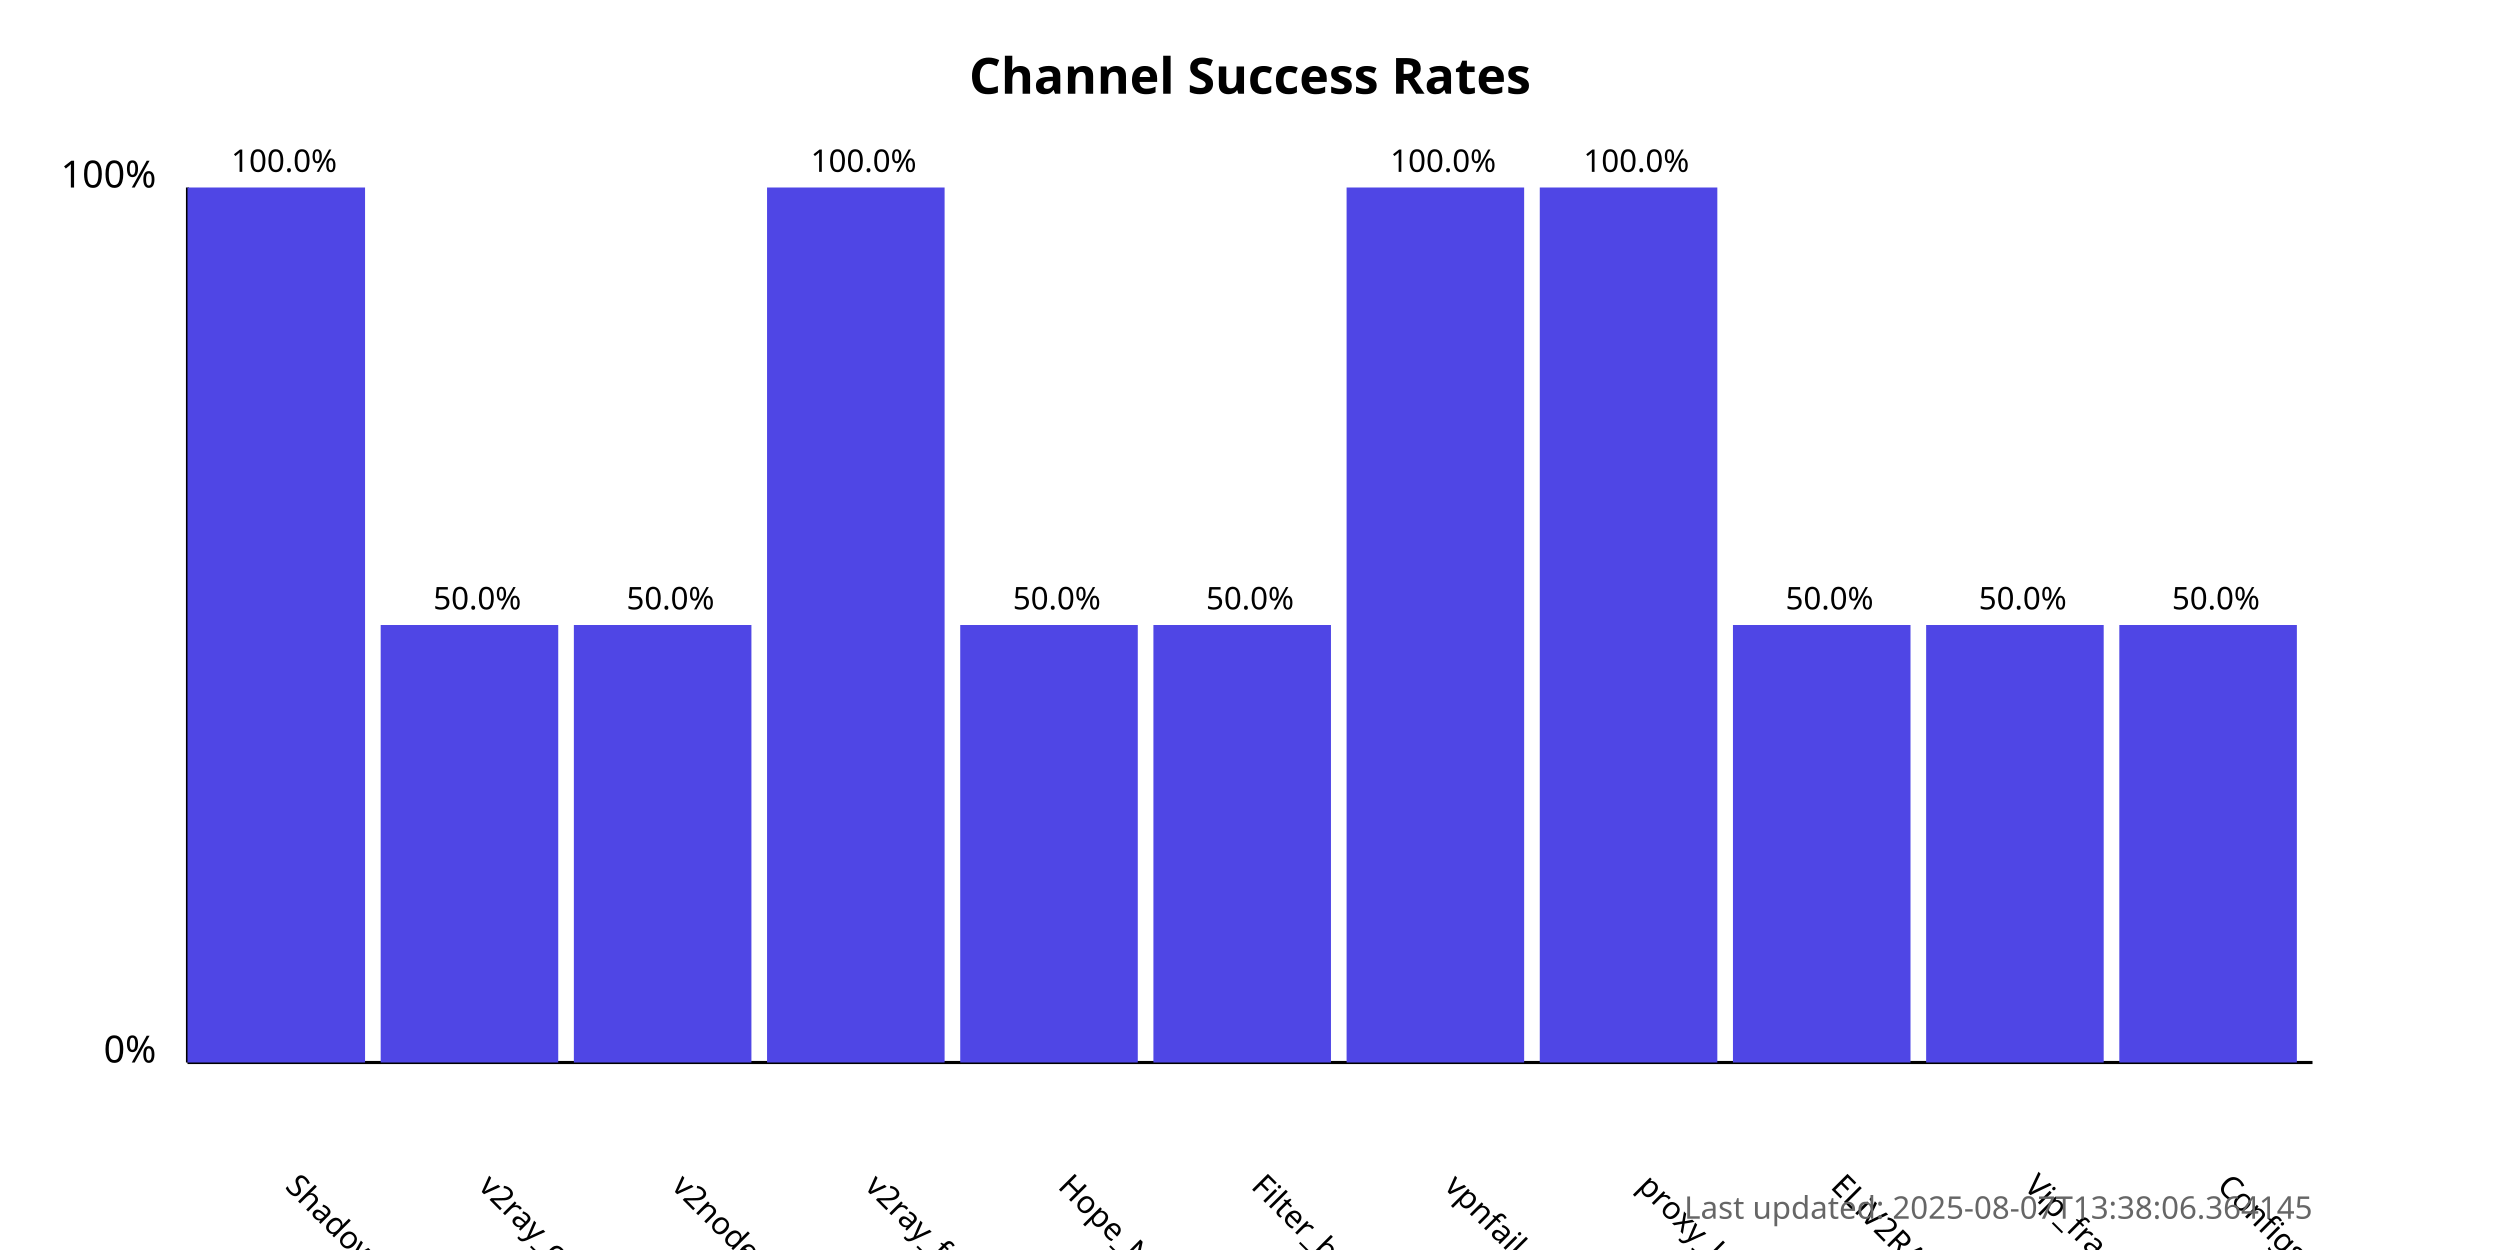
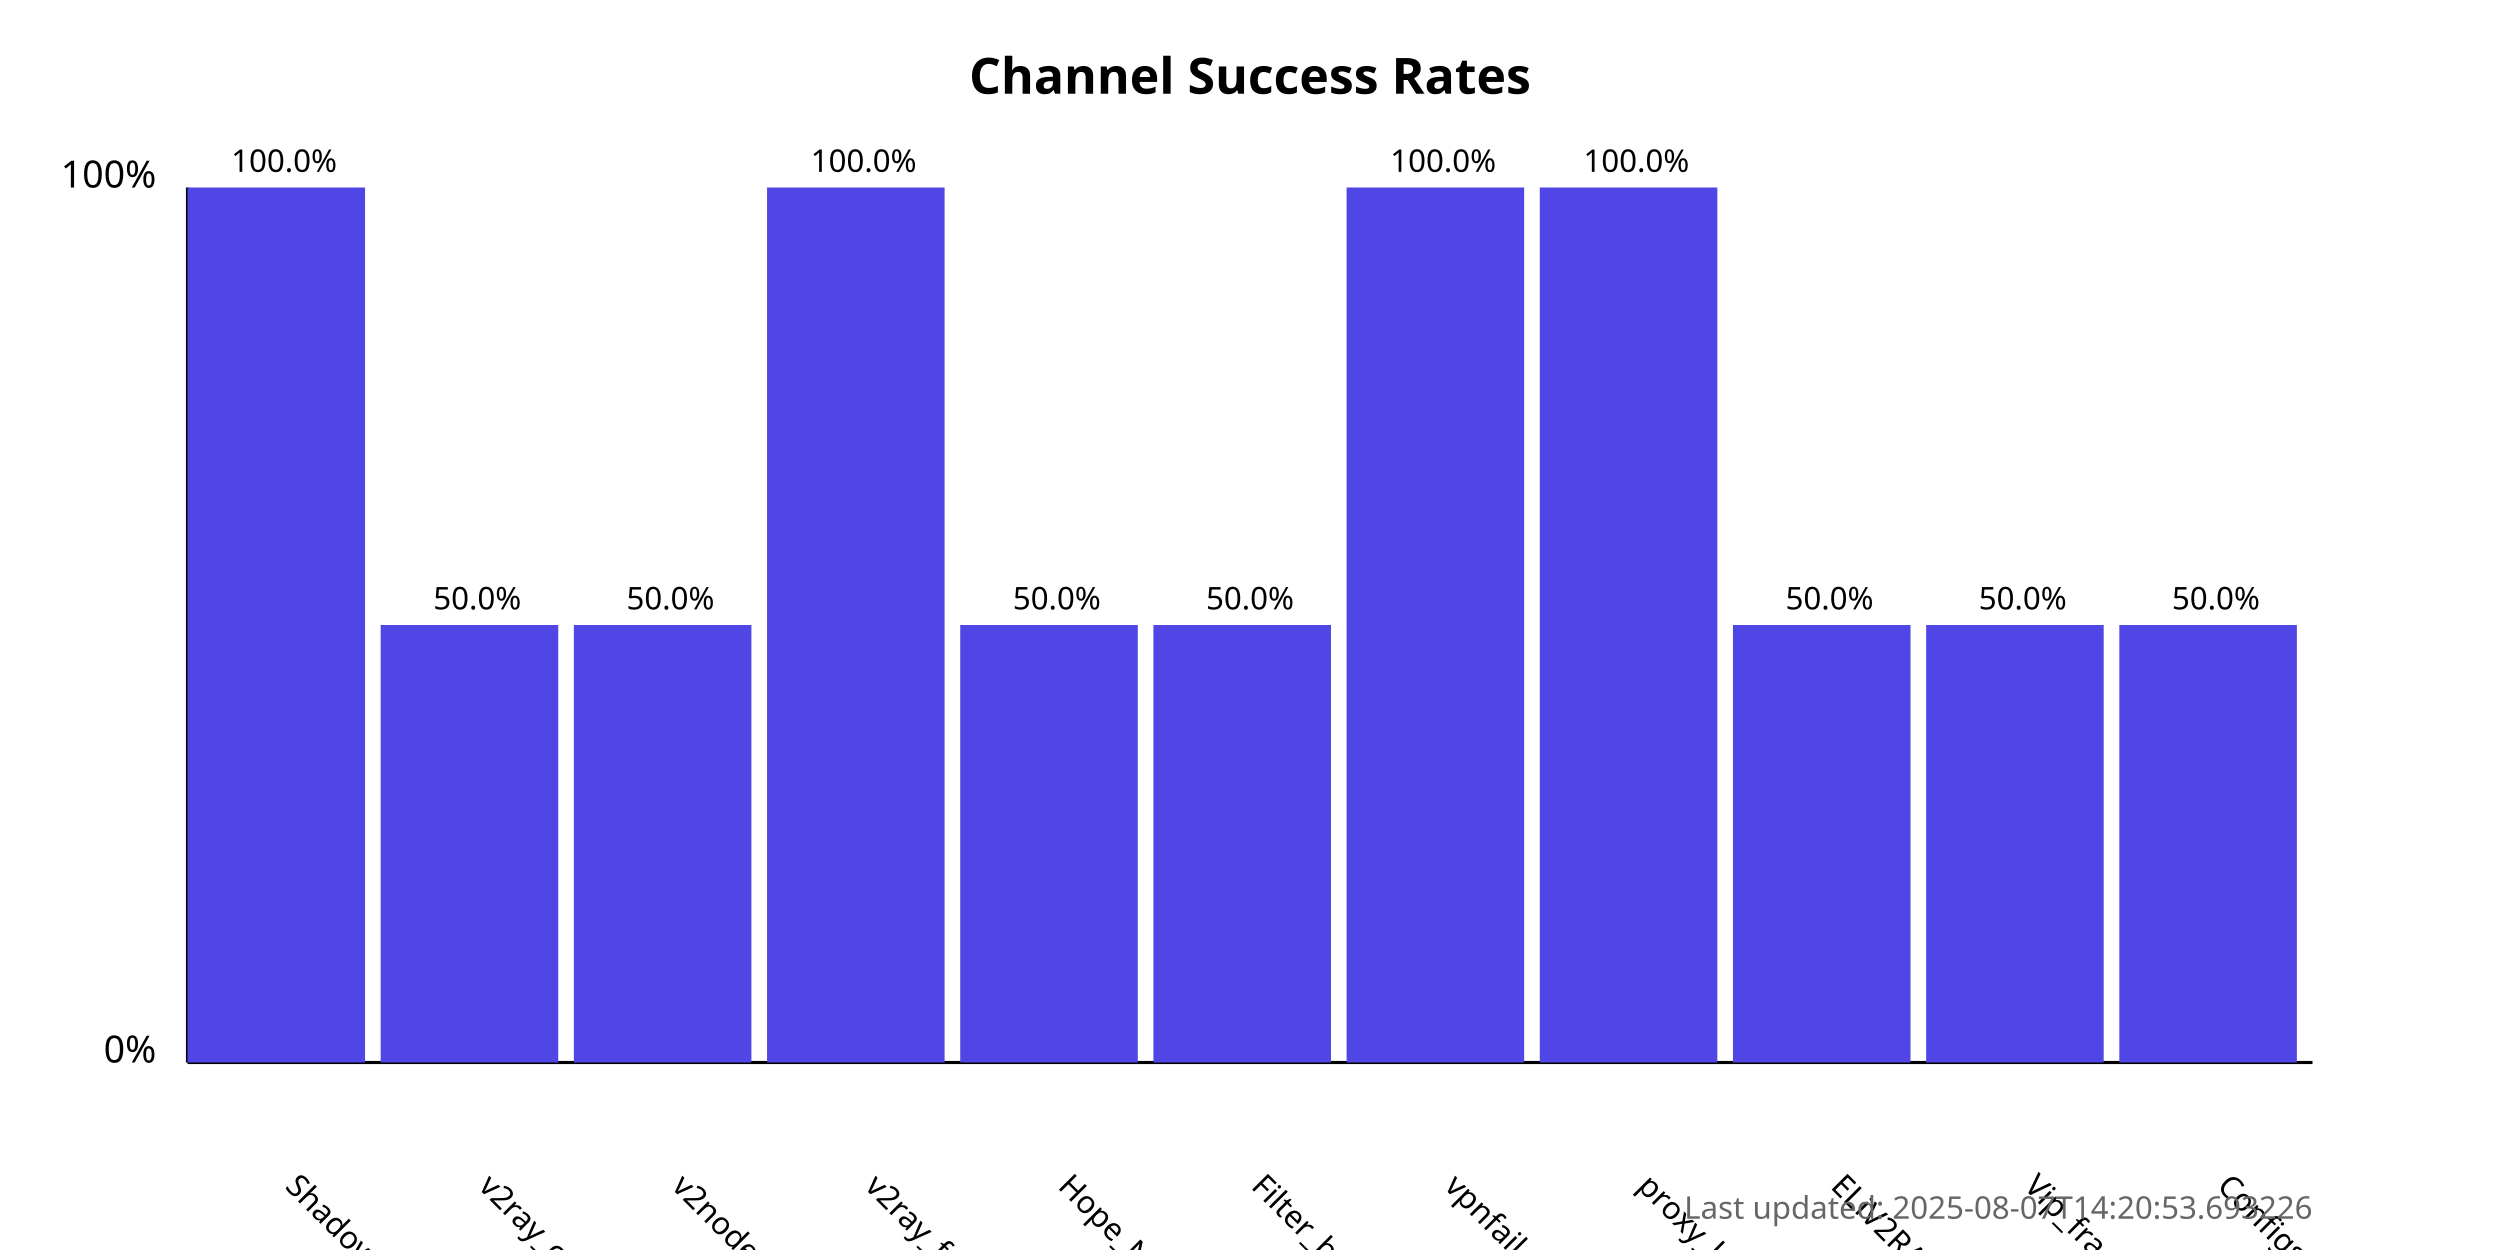
<svg xmlns="http://www.w3.org/2000/svg" width="800" height="400">
  <style>
            .chart-title { font: bold 16px sans-serif; }
            .axis-label { font: 12px sans-serif; }
            .tick-label { font: 10px sans-serif; }
            .bar { fill: #4f46e5; }
            .bar:hover { fill: #6366f1; }
            .timestamp { font: 10px sans-serif; fill: #666; }
        </style>
  <text x="400.0" y="30" text-anchor="middle" class="chart-title">
            Channel Success Rates
        </text>
  <line x1="60" y1="340" x2="60" y2="60" stroke="black" stroke-width="1" />
  <line x1="60" y1="340" x2="740" y2="340" stroke="black" stroke-width="1" />
  <text x="50" y="340" text-anchor="end" class="axis-label">0%</text>
  <text x="50" y="60" text-anchor="end" class="axis-label">100%</text>
  <g>
    <rect x="60" y="60.0" width="56.818" height="280.0" class="bar" />
    <text x="90.909" y="380" transform="rotate(45, 90.90909, 380)" text-anchor="start" class="tick-label">
                ShadowProxy66
            </text>
    <text x="90.909" y="55.0" text-anchor="middle" class="tick-label">
                100.0%
            </text>
  </g>
  <g>
    <rect x="121.818" y="200.0" width="56.818" height="140.0" class="bar" />
    <text x="152.727" y="380" transform="rotate(45, 152.7273, 380)" text-anchor="start" class="tick-label">
                v2ray_configs_pool
            </text>
    <text x="152.727" y="195.0" text-anchor="middle" class="tick-label">
                50.0%
            </text>
  </g>
  <g>
    <rect x="183.636" y="200.0" width="56.818" height="140.0" class="bar" />
    <text x="214.545" y="380" transform="rotate(45, 214.5455, 380)" text-anchor="start" class="tick-label">
                v2nodes
            </text>
    <text x="214.545" y="195.0" text-anchor="middle" class="tick-label">
                50.0%
            </text>
  </g>
  <g>
    <rect x="245.455" y="60.0" width="56.818" height="280.0" class="bar" />
    <text x="276.364" y="380" transform="rotate(45, 276.3636, 380)" text-anchor="start" class="tick-label">
                v2ray_free_conf
            </text>
    <text x="276.364" y="55.0" text-anchor="middle" class="tick-label">
                100.0%
            </text>
  </g>
  <g>
    <rect x="307.273" y="200.0" width="56.818" height="140.0" class="bar" />
    <text x="338.182" y="380" transform="rotate(45, 338.1818, 380)" text-anchor="start" class="tick-label">
                Hope_Net
            </text>
    <text x="338.182" y="195.0" text-anchor="middle" class="tick-label">
                50.0%
            </text>
  </g>
  <g>
    <rect x="369.091" y="200.0" width="56.818" height="140.0" class="bar" />
    <text x="400.0" y="380" transform="rotate(45, 400.0, 380)" text-anchor="start" class="tick-label">
                Filter_breaker
            </text>
    <text x="400.0" y="195.0" text-anchor="middle" class="tick-label">
                50.0%
            </text>
  </g>
  <g>
    <rect x="430.909" y="60.0" width="56.818" height="280.0" class="bar" />
    <text x="461.818" y="380" transform="rotate(45, 461.8182, 380)" text-anchor="start" class="tick-label">
                vpnfail_vless
            </text>
    <text x="461.818" y="55.0" text-anchor="middle" class="tick-label">
                100.0%
            </text>
  </g>
  <g>
    <rect x="492.727" y="60.0" width="56.818" height="280.0" class="bar" />
    <text x="523.636" y="380" transform="rotate(45, 523.6364, 380)" text-anchor="start" class="tick-label">
                proxy_kafee
            </text>
    <text x="523.636" y="55.0" text-anchor="middle" class="tick-label">
                100.0%
            </text>
  </g>
  <g>
    <rect x="554.545" y="200.0" width="56.818" height="140.0" class="bar" />
    <text x="585.455" y="380" transform="rotate(45, 585.4545, 380)" text-anchor="start" class="tick-label">
                ELiV2RAY
            </text>
    <text x="585.455" y="195.0" text-anchor="middle" class="tick-label">
                50.0%
            </text>
  </g>
  <g>
    <rect x="616.364" y="200.0" width="56.818" height="140.0" class="bar" />
    <text x="647.273" y="380" transform="rotate(45, 647.2727, 380)" text-anchor="start" class="tick-label">
                Vip_fragment_v2ray
            </text>
    <text x="647.273" y="195.0" text-anchor="middle" class="tick-label">
                50.0%
            </text>
  </g>
  <g>
    <rect x="678.182" y="200.0" width="56.818" height="140.0" class="bar" />
    <text x="709.091" y="380" transform="rotate(45, 709.0909, 380)" text-anchor="start" class="tick-label">
                ConfigsHubPlus
            </text>
    <text x="709.091" y="195.0" text-anchor="middle" class="tick-label">
                50.0%
            </text>
  </g>
  <text x="740" y="390" text-anchor="end" class="timestamp">
-             Last updated: 2025-08-07T13:38:06.364145
+             Last updated: 2025-08-07T14:20:53.693226
        </text>
</svg>
